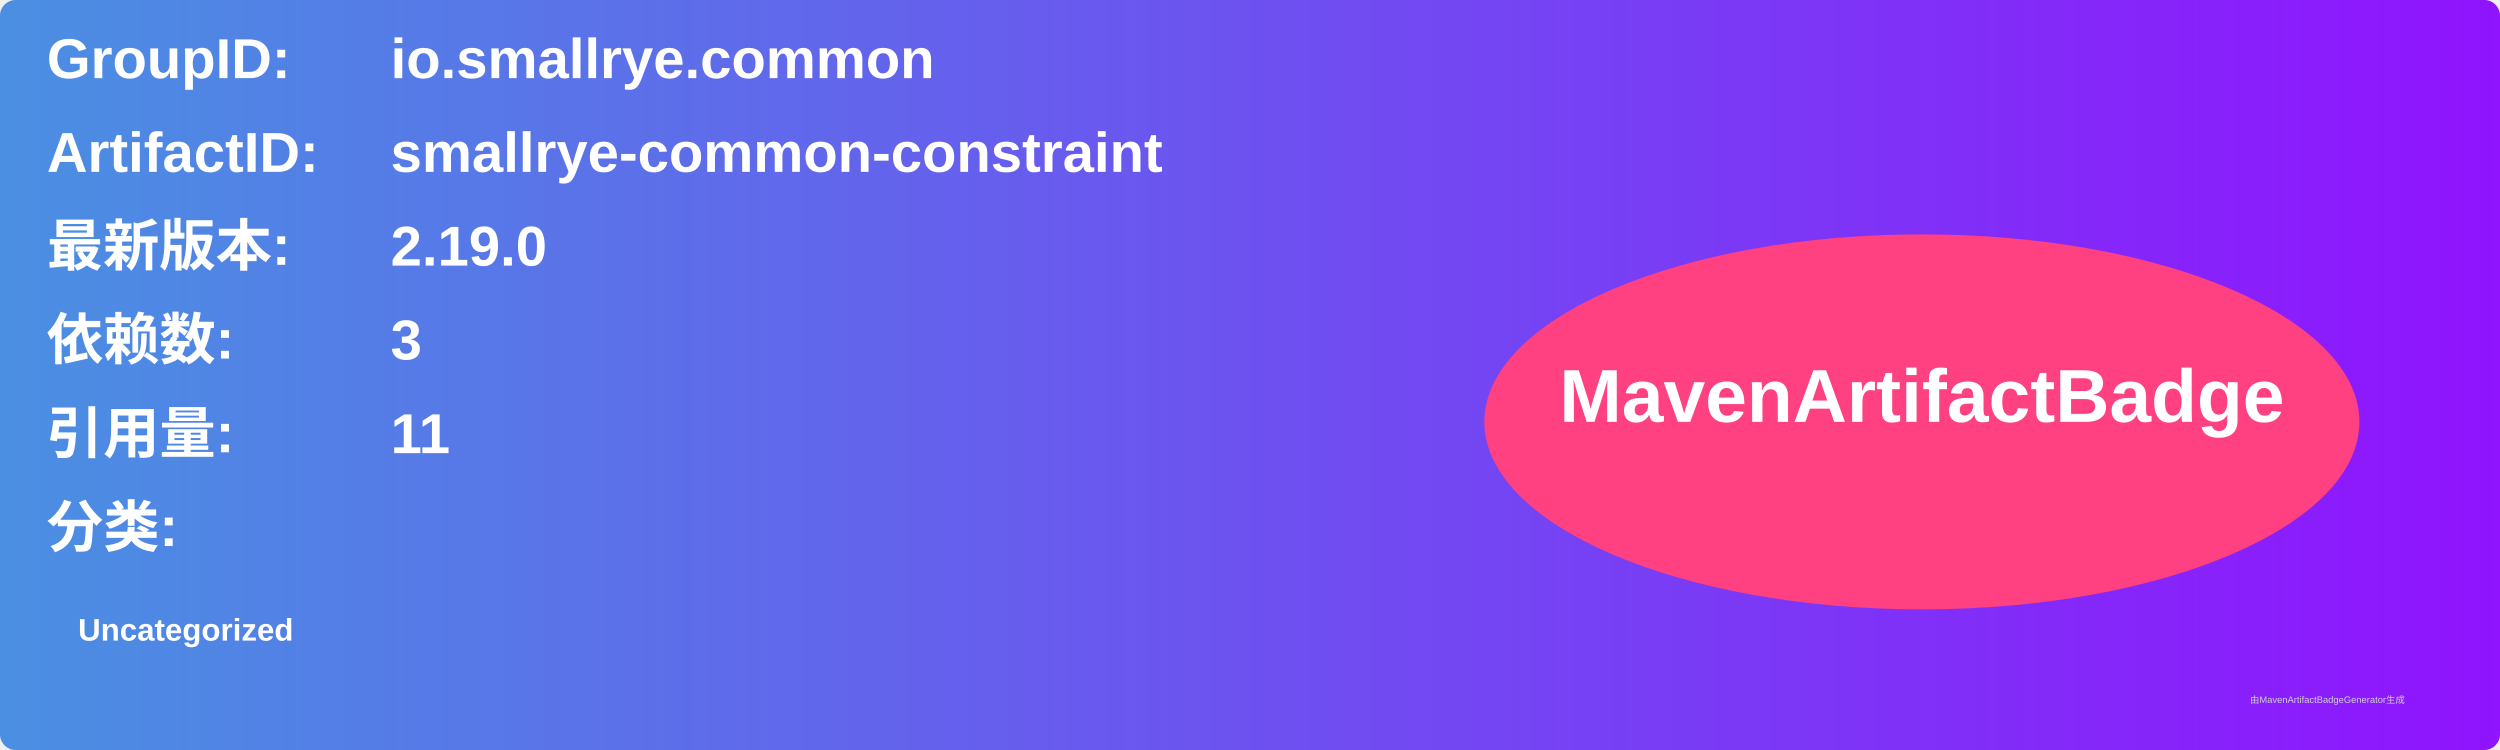
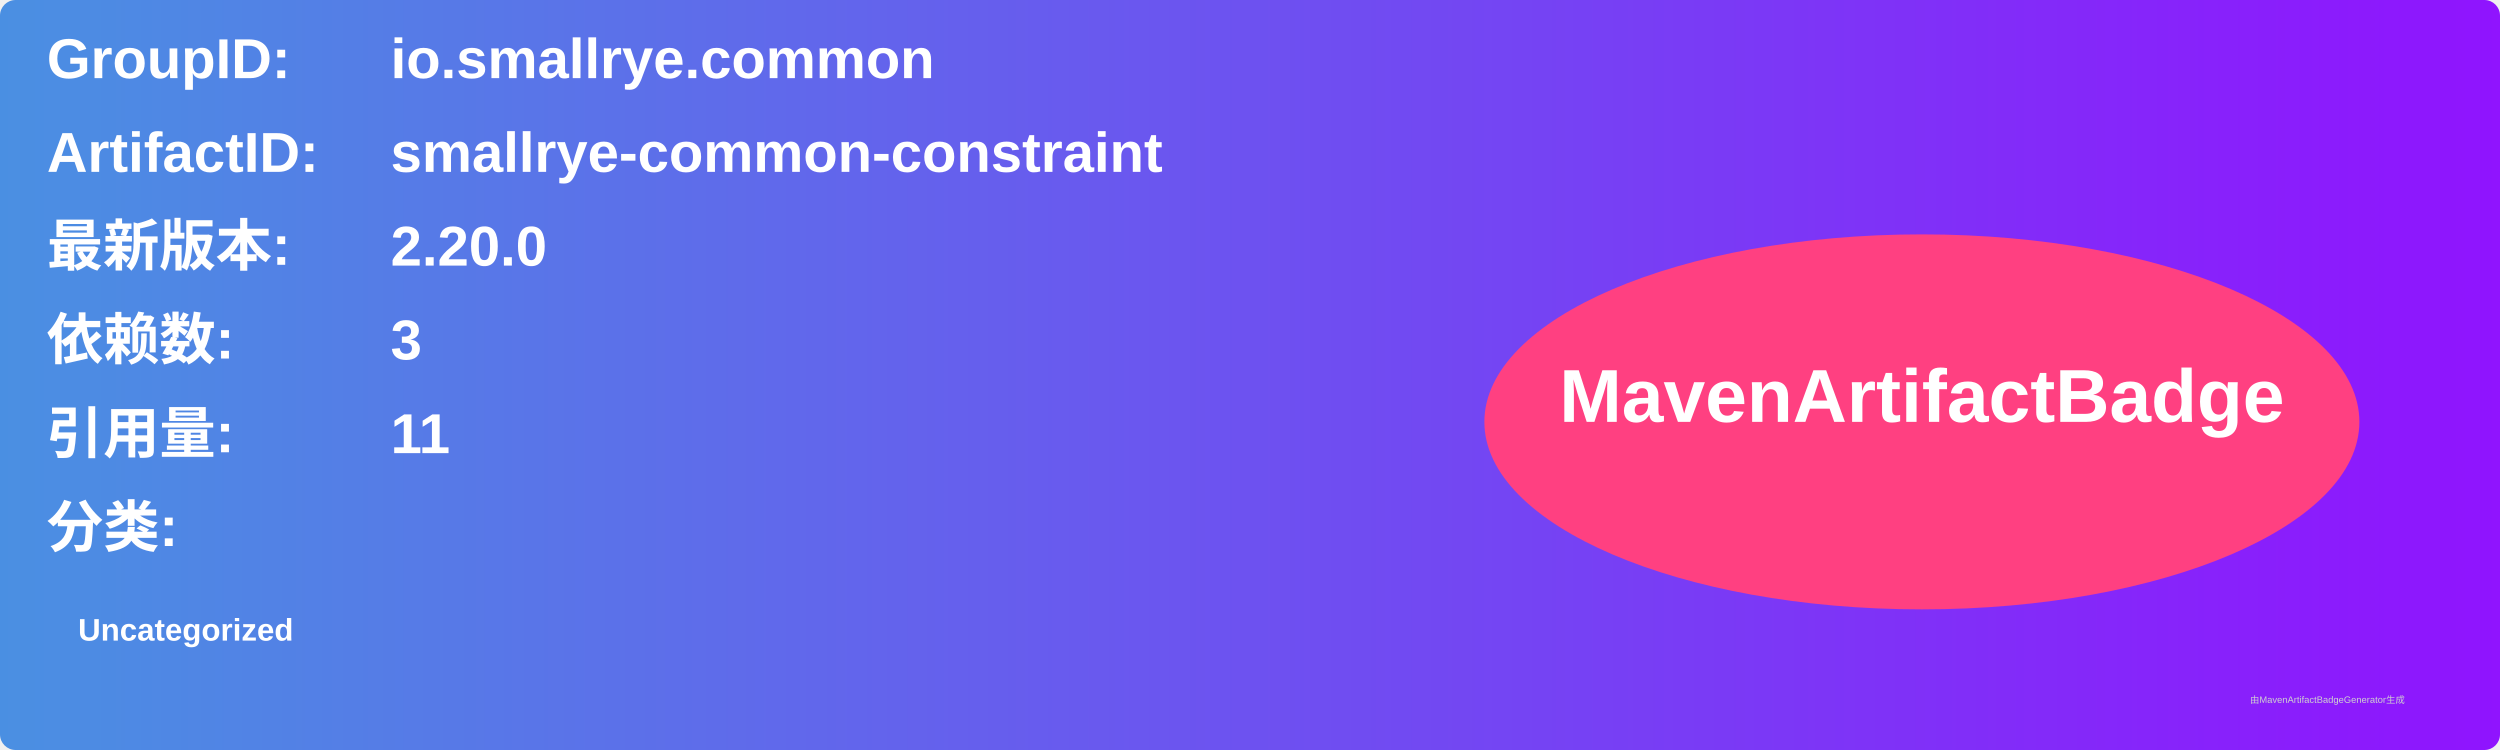
<svg xmlns="http://www.w3.org/2000/svg" width="800" height="240" viewBox="0 0 800 240">
  <linearGradient id="grad" x1="0%" y1="0%" x2="100%" y2="0%">
    <stop offset="0%" stop-color="#4a90e2" />
    <stop offset="100%" stop-color="#9013fe" />
  </linearGradient>
  <rect width="100%" height="100%" rx="5" ry="5" fill="url(#grad)" />
  <g transform="translate(15, 15)">
    <text x="0" y="10" font-family="Arial" font-size="18" fill="white" font-weight="bold" width="260">GroupID:</text>
    <text x="110" y="10" font-family="Arial" font-size="18" fill="white" font-weight="bold" width="460">io.smallrye.common</text>
    <text x="0" y="40" font-family="Arial" font-size="18" fill="white" font-weight="bold" width="260">ArtifactID:</text>
    <text x="110" y="40" font-family="Arial" font-size="18" fill="white" font-weight="bold" width="460">smallrye-common-constraint</text>
    <text x="0" y="70" font-family="Arial" font-size="18" fill="white" font-weight="bold">最新版本:</text>
    <text x="110" y="70" font-family="Arial" font-size="18" fill="white" font-weight="bold">
-       <tspan font-weight="bold">2.19.0</tspan>
+       <tspan font-weight="bold">2.20.0</tspan>
    </text>
    <text x="0" y="100" font-family="Arial" font-size="18" fill="white" font-weight="bold">依赖数: </text>
    <text x="110" y="100" font-family="Arial" font-size="18" fill="white">
      <tspan font-weight="bold">3</tspan>
    </text>
    <text x="0" y="130" font-family="Arial" font-size="18" fill="white" font-weight="bold">引用量: </text>
    <text x="110" y="130" font-family="Arial" font-size="18" fill="white">
      <tspan font-weight="bold">11</tspan>
    </text>
    <text x="0" y="160" font-family="Arial" font-size="18" fill="white" font-weight="bold">分类:</text>
    <text x="10" y="190" font-family="Arial" font-size="10" fill="white">
      <tspan font-weight="bold">Uncategorized</tspan>
    </text>
    <ellipse cx="600" cy="120" rx="140" ry="60" fill="#ff4081" />
    <text x="600" y="120" text-anchor="middle" font-family="Arial" font-size="24" fill="white" font-weight="bold">MavenArtifactBadge</text>
  </g>
  <text x="720" y="225" font-family="Arial" font-size="3" fill="#d0d0d0">由MavenArtifactBadgeGenerator生成</text>
</svg>
